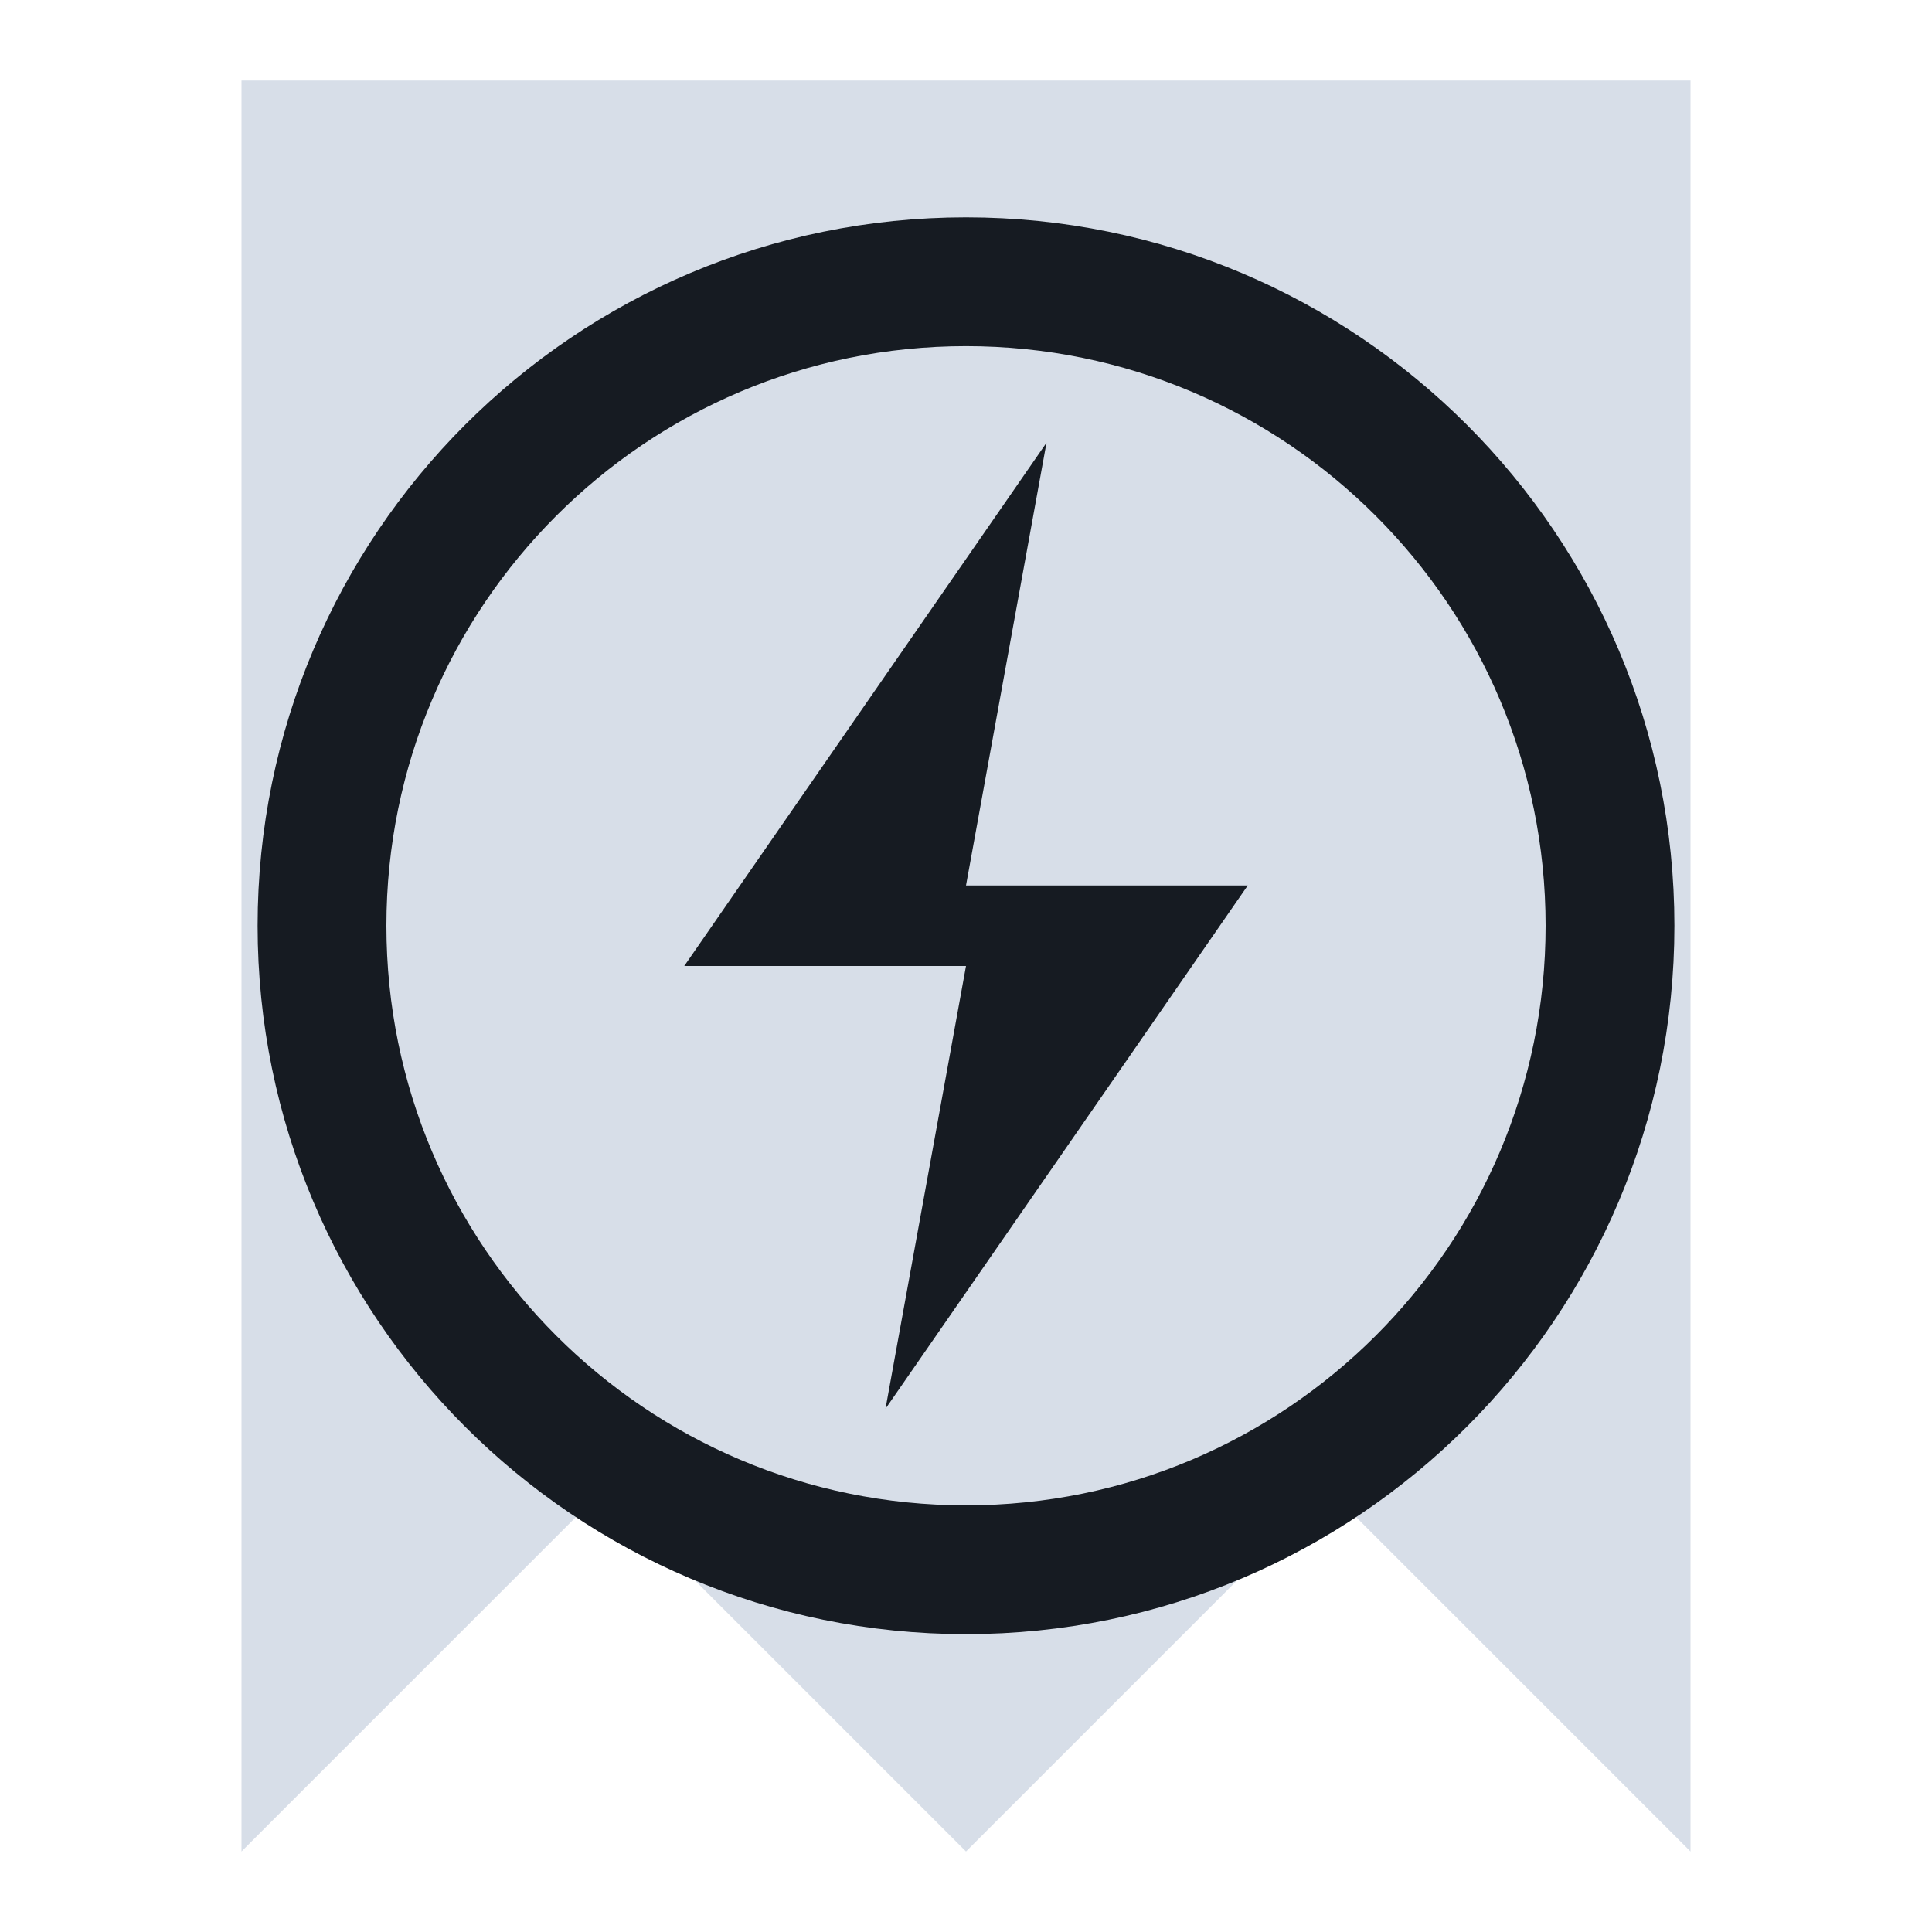
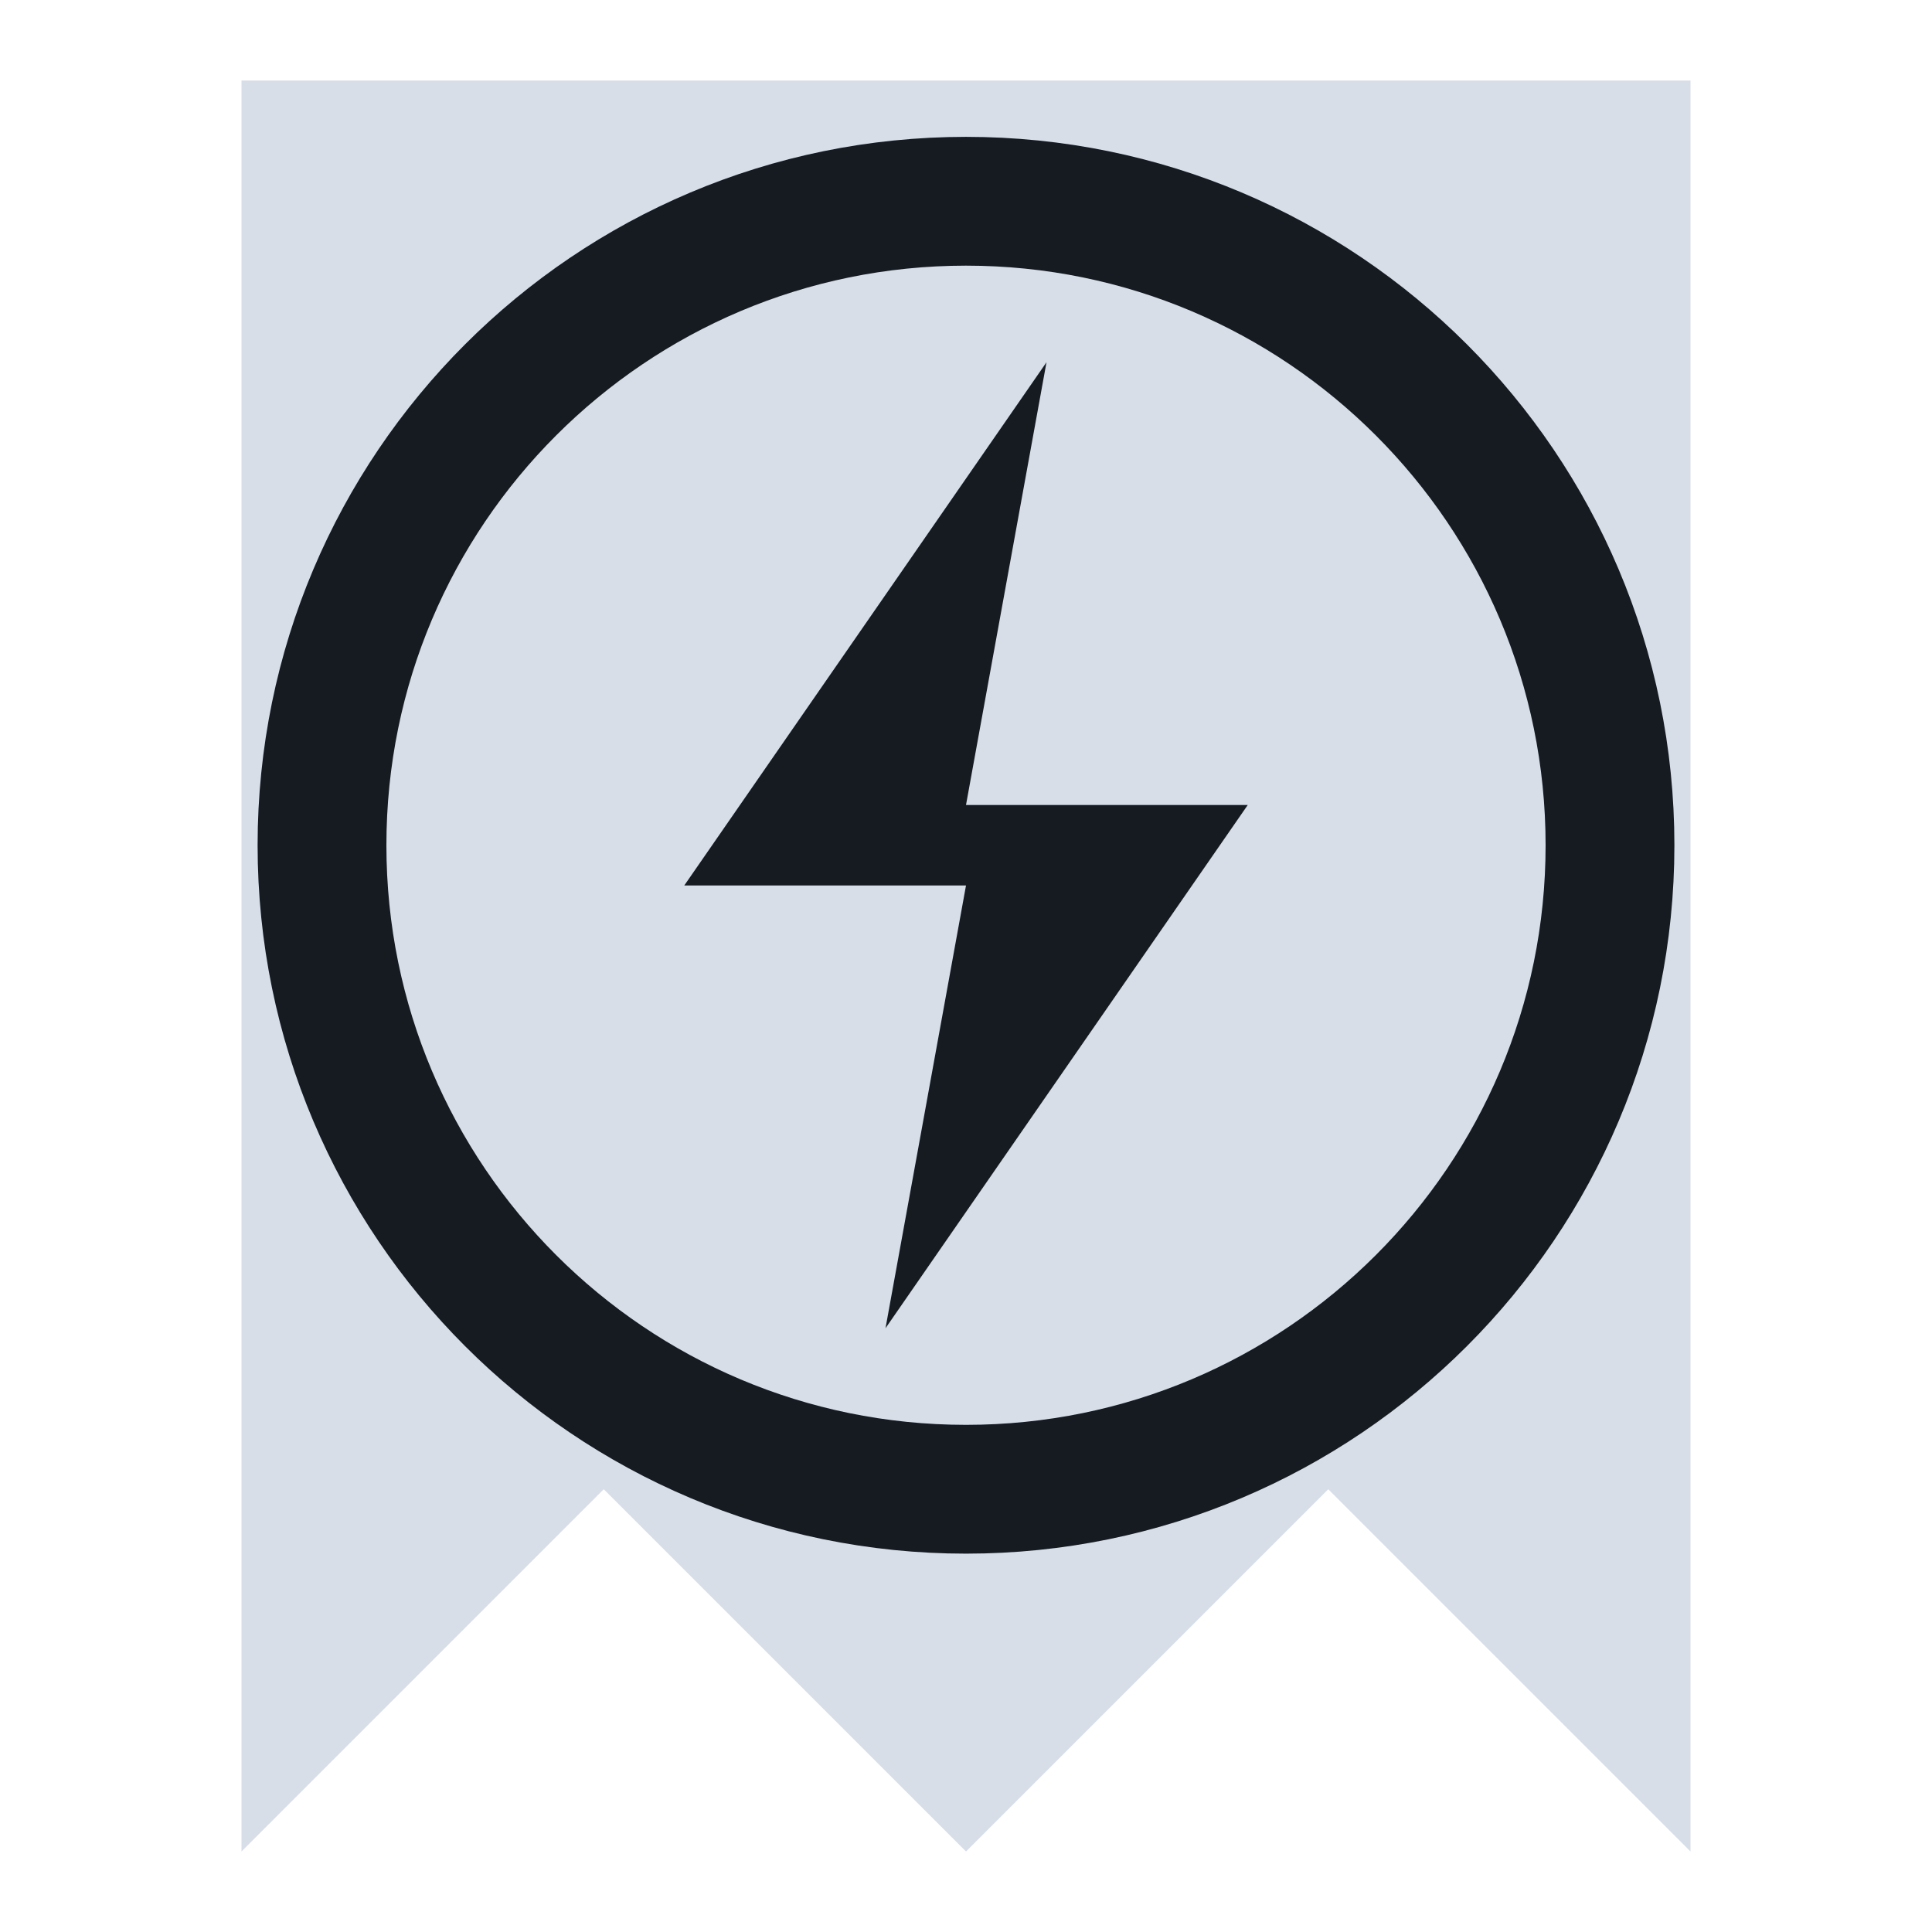
<svg xmlns="http://www.w3.org/2000/svg" viewBox="0 0 24 24" width="24" height="24">
  <path d="M3 1h18v22l-4.5-4.5L12 23l-4.5-4.5L3 23z" fill="#d7dee8" />
-   <circle cx="12" cy="11.5" r="8" fill="none" stroke="#161b22" stroke-width="1.6" stroke-linecap="round" stroke-linejoin="round" />
-   <path d="M13 5.5L8.5 12h3.5l-1 5.5 4.5-6.5h-3.5z" fill="#161b22" />
+   <g transform="translate(12,11) scale(1) translate(-12,-12)">
+     <circle cx="12" cy="11.5" r="8" fill="none" stroke="#161b22" stroke-width="1.6" stroke-linecap="round" stroke-linejoin="round" />
+     <path d="M13 5.5L8.5 12h3.5l-1 5.5 4.5-6.5h-3.5z" fill="#161b22" />
+   </g>
</svg>
